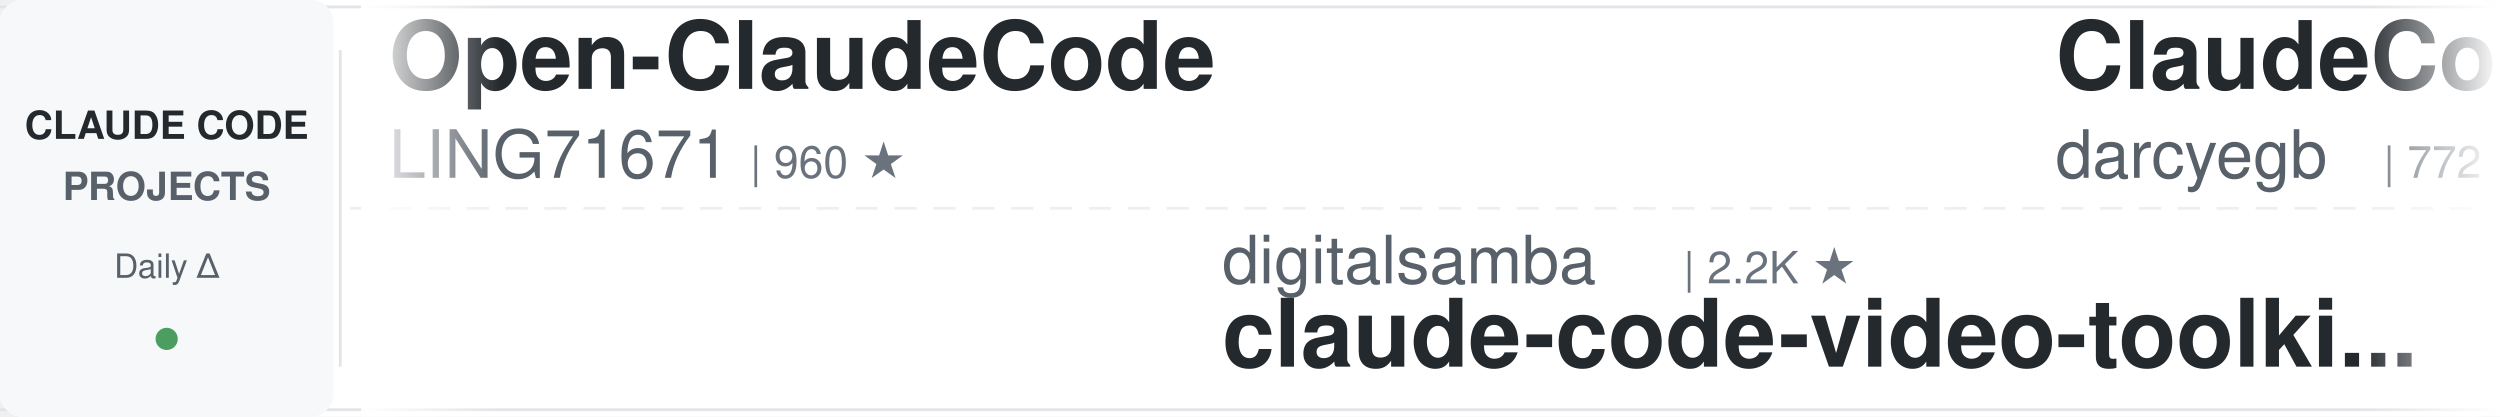
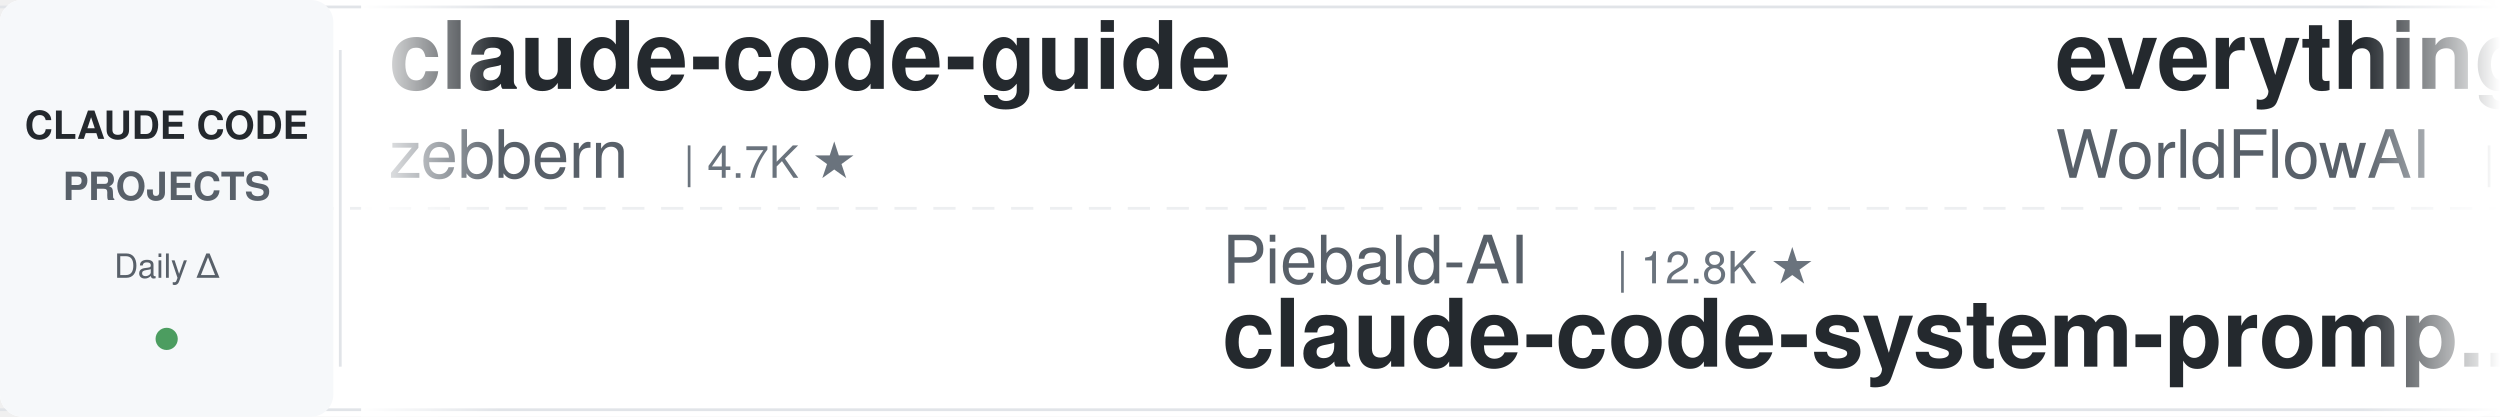
<svg xmlns="http://www.w3.org/2000/svg" width="900" height="150">
  <defs>
    <linearGradient id="leftFade" x1="0%" y1="0%" x2="100%" y2="0%">
      <stop offset="0%" style="stop-color:#ffffff;stop-opacity:1" />
      <stop offset="100%" style="stop-color:#ffffff;stop-opacity:0" />
    </linearGradient>
    <linearGradient id="rightFade" x1="0%" y1="0%" x2="100%" y2="0%">
      <stop offset="0%" style="stop-color:#ffffff;stop-opacity:0" />
      <stop offset="100%" style="stop-color:#ffffff;stop-opacity:1" />
    </linearGradient>
  </defs>
  <rect width="900" height="150" fill="#ffffff" rx="8" />
  <rect x="0" y="2" width="900" height="1" fill="#e1e4e8" />
  <rect x="0" y="147" width="900" height="1" fill="#e1e4e8" />
  <line x1="0" y1="75" x2="900" y2="75" stroke="#e1e4e8" stroke-width="1" stroke-dasharray="8 6" opacity="0.6" />
  <rect x="0" y="0" width="120" height="150" fill="#f6f8fa" rx="8" />
  <text x="60" y="50" font-family="-apple-system, BlinkMacSystemFont, 'Segoe UI', Helvetica, Arial, sans-serif" font-size="14" font-weight="600" fill="#24292e" text-anchor="middle">CLAUDE CODE</text>
  <text x="60" y="72" font-family="-apple-system, BlinkMacSystemFont, 'Segoe UI', Helvetica, Arial, sans-serif" font-size="14" font-weight="600" fill="#586069" text-anchor="middle">PROJECTS</text>
  <text x="60" y="100" font-family="-apple-system, BlinkMacSystemFont, 'Segoe UI', Helvetica, Arial, sans-serif" font-size="12" font-weight="500" fill="#586069" text-anchor="middle">Daily Δ</text>
  <circle cx="60" cy="122" r="4" fill="#22863a" opacity="0.8" />
  <rect x="122" y="18" width="1" height="114" fill="#e1e4e8" />
  <clipPath id="tickerClip">
    <rect x="130" y="0" width="770" height="150" />
  </clipPath>
  <g clip-path="url(#tickerClip)">
    <g id="tickerItems">
      <animateTransform attributeName="transform" attributeType="XML" type="translate" from="0 0" to="-3000 0" dur="54s" repeatCount="indefinite" />
      <g transform="translate(0, 0)">
-         <text x="140" y="32" font-family="-apple-system, BlinkMacSystemFont, 'Segoe UI', Helvetica, Arial, sans-serif" font-size="34" font-weight="600" fill="#24292e">Open-ClaudeCode</text>
-         <text x="140" y="64" font-family="-apple-system, BlinkMacSystemFont, 'Segoe UI', Helvetica, Arial, sans-serif" font-size="24" font-weight="400" fill="#586069">LING71671</text>
-         <text x="270" y="64" font-family="-apple-system, BlinkMacSystemFont, 'Segoe UI', Helvetica, Arial, sans-serif" font-size="16" font-weight="500" fill="#6a737d">| 960 ★</text>
+         <text x="140" y="32" font-family="-apple-system, BlinkMacSystemFont, 'Segoe UI', Helvetica, Arial, sans-serif" font-size="34" font-weight="600" fill="#24292e">claude-code-guide</text>
+         <text x="140" y="64" font-family="-apple-system, BlinkMacSystemFont, 'Segoe UI', Helvetica, Arial, sans-serif" font-size="24" font-weight="400" fill="#586069">zebbern</text>
+         <text x="246" y="64" font-family="-apple-system, BlinkMacSystemFont, 'Segoe UI', Helvetica, Arial, sans-serif" font-size="16" font-weight="500" fill="#6a737d">| 4.7K ★</text>
      </g>
      <g transform="translate(300, 0)">
-         <text x="140" y="102" font-family="-apple-system, BlinkMacSystemFont, 'Segoe UI', Helvetica, Arial, sans-serif" font-size="24" font-weight="400" fill="#586069">digitalsamba</text>
-         <text x="306" y="102" font-family="-apple-system, BlinkMacSystemFont, 'Segoe UI', Helvetica, Arial, sans-serif" font-size="16" font-weight="500" fill="#6a737d">| 2.2K ★</text>
-         <text x="140" y="132" font-family="-apple-system, BlinkMacSystemFont, 'Segoe UI', Helvetica, Arial, sans-serif" font-size="34" font-weight="600" fill="#24292e">claude-code-video-toolki...</text>
+         <text x="140" y="102" font-family="-apple-system, BlinkMacSystemFont, 'Segoe UI', Helvetica, Arial, sans-serif" font-size="24" font-weight="400" fill="#586069">Piebald-AI</text>
+         <text x="282" y="102" font-family="-apple-system, BlinkMacSystemFont, 'Segoe UI', Helvetica, Arial, sans-serif" font-size="16" font-weight="500" fill="#6a737d">| 12.8K ★</text>
+         <text x="140" y="132" font-family="-apple-system, BlinkMacSystemFont, 'Segoe UI', Helvetica, Arial, sans-serif" font-size="34" font-weight="600" fill="#24292e">claude-code-system-promp...</text>
      </g>
      <g transform="translate(600, 0)">
-         <text x="140" y="32" font-family="-apple-system, BlinkMacSystemFont, 'Segoe UI', Helvetica, Arial, sans-serif" font-size="34" font-weight="600" fill="#24292e">ClaudeCodeAgents</text>
-         <text x="140" y="64" font-family="-apple-system, BlinkMacSystemFont, 'Segoe UI', Helvetica, Arial, sans-serif" font-size="24" font-weight="400" fill="#586069">darcyegb</text>
-         <text x="258" y="64" font-family="-apple-system, BlinkMacSystemFont, 'Segoe UI', Helvetica, Arial, sans-serif" font-size="16" font-weight="500" fill="#6a737d">| 772 ★</text>
+         <text x="140" y="32" font-family="-apple-system, BlinkMacSystemFont, 'Segoe UI', Helvetica, Arial, sans-serif" font-size="34" font-weight="600" fill="#24292e">everything-claude-code</text>
+         <text x="140" y="64" font-family="-apple-system, BlinkMacSystemFont, 'Segoe UI', Helvetica, Arial, sans-serif" font-size="24" font-weight="400" fill="#586069">WorldFlowAI</text>
+         <text x="294" y="64" font-family="-apple-system, BlinkMacSystemFont, 'Segoe UI', Helvetica, Arial, sans-serif" font-size="16" font-weight="500" fill="#6a737d">| 4.2K ★</text>
      </g>
      <g transform="translate(900, 0)">
-         <text x="140" y="102" font-family="-apple-system, BlinkMacSystemFont, 'Segoe UI', Helvetica, Arial, sans-serif" font-size="24" font-weight="400" fill="#586069">AprilNEA</text>
-         <text x="258" y="102" font-family="-apple-system, BlinkMacSystemFont, 'Segoe UI', Helvetica, Arial, sans-serif" font-size="16" font-weight="500" fill="#6a737d">| 393 ★</text>
-         <text x="140" y="132" font-family="-apple-system, BlinkMacSystemFont, 'Segoe UI', Helvetica, Arial, sans-serif" font-size="34" font-weight="600" fill="#24292e">claude-code-source</text>
+         <text x="140" y="102" font-family="-apple-system, BlinkMacSystemFont, 'Segoe UI', Helvetica, Arial, sans-serif" font-size="24" font-weight="400" fill="#586069">Njengah</text>
+         <text x="246" y="102" font-family="-apple-system, BlinkMacSystemFont, 'Segoe UI', Helvetica, Arial, sans-serif" font-size="16" font-weight="500" fill="#6a737d">| 1.9K ★</text>
+         <text x="140" y="132" font-family="-apple-system, BlinkMacSystemFont, 'Segoe UI', Helvetica, Arial, sans-serif" font-size="34" font-weight="600" fill="#24292e">claude-code-cheat-sheet</text>
      </g>
      <g transform="translate(1200, 0)">
-         <text x="140" y="32" font-family="-apple-system, BlinkMacSystemFont, 'Segoe UI', Helvetica, Arial, sans-serif" font-size="34" font-weight="600" fill="#24292e">claude-code-workflows</text>
-         <text x="140" y="64" font-family="-apple-system, BlinkMacSystemFont, 'Segoe UI', Helvetica, Arial, sans-serif" font-size="24" font-weight="400" fill="#586069">OneRedOak</text>
-         <text x="270" y="64" font-family="-apple-system, BlinkMacSystemFont, 'Segoe UI', Helvetica, Arial, sans-serif" font-size="16" font-weight="500" fill="#6a737d">| 3.9K ★</text>
+         <text x="140" y="32" font-family="-apple-system, BlinkMacSystemFont, 'Segoe UI', Helvetica, Arial, sans-serif" font-size="34" font-weight="600" fill="#24292e">claude-code-local</text>
+         <text x="140" y="64" font-family="-apple-system, BlinkMacSystemFont, 'Segoe UI', Helvetica, Arial, sans-serif" font-size="24" font-weight="400" fill="#586069">nicedreamzapp</text>
+         <text x="318" y="64" font-family="-apple-system, BlinkMacSystemFont, 'Segoe UI', Helvetica, Arial, sans-serif" font-size="16" font-weight="500" fill="#6a737d">| 3.3K ★</text>
      </g>
      <g transform="translate(1500, 0)">
-         <text x="140" y="102" font-family="-apple-system, BlinkMacSystemFont, 'Segoe UI', Helvetica, Arial, sans-serif" font-size="24" font-weight="400" fill="#586069">ChrisWiles</text>
-         <text x="282" y="102" font-family="-apple-system, BlinkMacSystemFont, 'Segoe UI', Helvetica, Arial, sans-serif" font-size="16" font-weight="500" fill="#6a737d">| 6.1K ★</text>
-         <text x="140" y="132" font-family="-apple-system, BlinkMacSystemFont, 'Segoe UI', Helvetica, Arial, sans-serif" font-size="34" font-weight="600" fill="#24292e">claude-code-showcase</text>
+         <text x="140" y="102" font-family="-apple-system, BlinkMacSystemFont, 'Segoe UI', Helvetica, Arial, sans-serif" font-size="24" font-weight="400" fill="#586069">disler</text>
+         <text x="234" y="102" font-family="-apple-system, BlinkMacSystemFont, 'Segoe UI', Helvetica, Arial, sans-serif" font-size="16" font-weight="500" fill="#6a737d">| 3.9K ★</text>
+         <text x="140" y="132" font-family="-apple-system, BlinkMacSystemFont, 'Segoe UI', Helvetica, Arial, sans-serif" font-size="34" font-weight="600" fill="#24292e">claude-code-hooks-master...</text>
      </g>
      <g transform="translate(1800, 0)">
-         <text x="140" y="32" font-family="-apple-system, BlinkMacSystemFont, 'Segoe UI', Helvetica, Arial, sans-serif" font-size="34" font-weight="600" fill="#24292e">pi-vs-claude-code</text>
-         <text x="140" y="64" font-family="-apple-system, BlinkMacSystemFont, 'Segoe UI', Helvetica, Arial, sans-serif" font-size="24" font-weight="400" fill="#586069">disler</text>
-         <text x="234" y="64" font-family="-apple-system, BlinkMacSystemFont, 'Segoe UI', Helvetica, Arial, sans-serif" font-size="16" font-weight="500" fill="#6a737d">| 1.7K ★</text>
+         <text x="140" y="32" font-family="-apple-system, BlinkMacSystemFont, 'Segoe UI', Helvetica, Arial, sans-serif" font-size="34" font-weight="600" fill="#24292e">claude-code-guide</text>
+         <text x="140" y="64" font-family="-apple-system, BlinkMacSystemFont, 'Segoe UI', Helvetica, Arial, sans-serif" font-size="24" font-weight="400" fill="#586069">Cranot</text>
+         <text x="234" y="64" font-family="-apple-system, BlinkMacSystemFont, 'Segoe UI', Helvetica, Arial, sans-serif" font-size="16" font-weight="500" fill="#6a737d">| 2.9K ★</text>
      </g>
      <g transform="translate(2100, 0)">
-         <text x="140" y="102" font-family="-apple-system, BlinkMacSystemFont, 'Segoe UI', Helvetica, Arial, sans-serif" font-size="24" font-weight="400" fill="#586069">asgeirtj</text>
-         <text x="258" y="102" font-family="-apple-system, BlinkMacSystemFont, 'Segoe UI', Helvetica, Arial, sans-serif" font-size="16" font-weight="500" fill="#6a737d">| 69.1K ★</text>
-         <text x="140" y="132" font-family="-apple-system, BlinkMacSystemFont, 'Segoe UI', Helvetica, Arial, sans-serif" font-size="34" font-weight="600" fill="#24292e">system_prompts_leaks</text>
+         <text x="140" y="102" font-family="-apple-system, BlinkMacSystemFont, 'Segoe UI', Helvetica, Arial, sans-serif" font-size="24" font-weight="400" fill="#586069">huangserva</text>
+         <text x="282" y="102" font-family="-apple-system, BlinkMacSystemFont, 'Segoe UI', Helvetica, Arial, sans-serif" font-size="16" font-weight="500" fill="#6a737d">| 629 ★</text>
+         <text x="140" y="132" font-family="-apple-system, BlinkMacSystemFont, 'Segoe UI', Helvetica, Arial, sans-serif" font-size="34" font-weight="600" fill="#24292e">claude-code-cli</text>
      </g>
      <g transform="translate(2400, 0)">
        <text x="140" y="32" font-family="-apple-system, BlinkMacSystemFont, 'Segoe UI', Helvetica, Arial, sans-serif" font-size="34" font-weight="600" fill="#24292e">everything-claude-code-z...</text>
        <text x="140" y="64" font-family="-apple-system, BlinkMacSystemFont, 'Segoe UI', Helvetica, Arial, sans-serif" font-size="24" font-weight="400" fill="#586069">xu-xiang</text>
        <text x="258" y="64" font-family="-apple-system, BlinkMacSystemFont, 'Segoe UI', Helvetica, Arial, sans-serif" font-size="16" font-weight="500" fill="#6a737d">| 2.0K ★</text>
      </g>
      <g transform="translate(2700, 0)">
-         <text x="140" y="102" font-family="-apple-system, BlinkMacSystemFont, 'Segoe UI', Helvetica, Arial, sans-serif" font-size="24" font-weight="400" fill="#586069">ponponon</text>
-         <text x="258" y="102" font-family="-apple-system, BlinkMacSystemFont, 'Segoe UI', Helvetica, Arial, sans-serif" font-size="16" font-weight="500" fill="#6a737d">| 2.3K ★</text>
-         <text x="140" y="132" font-family="-apple-system, BlinkMacSystemFont, 'Segoe UI', Helvetica, Arial, sans-serif" font-size="34" font-weight="600" fill="#24292e">claude_code_src</text>
+         <text x="140" y="102" font-family="-apple-system, BlinkMacSystemFont, 'Segoe UI', Helvetica, Arial, sans-serif" font-size="24" font-weight="400" fill="#586069">anthropics</text>
+         <text x="282" y="102" font-family="-apple-system, BlinkMacSystemFont, 'Segoe UI', Helvetica, Arial, sans-serif" font-size="16" font-weight="500" fill="#6a737d">| 9.4K ★</text>
+         <text x="140" y="132" font-family="-apple-system, BlinkMacSystemFont, 'Segoe UI', Helvetica, Arial, sans-serif" font-size="34" font-weight="600" fill="#24292e">claude-code-action</text>
      </g>
      <g transform="translate(3000, 0)">
-         <text x="140" y="32" font-family="-apple-system, BlinkMacSystemFont, 'Segoe UI', Helvetica, Arial, sans-serif" font-size="34" font-weight="600" fill="#24292e">Open-ClaudeCode</text>
-         <text x="140" y="64" font-family="-apple-system, BlinkMacSystemFont, 'Segoe UI', Helvetica, Arial, sans-serif" font-size="24" font-weight="400" fill="#586069">LING71671</text>
-         <text x="270" y="64" font-family="-apple-system, BlinkMacSystemFont, 'Segoe UI', Helvetica, Arial, sans-serif" font-size="16" font-weight="500" fill="#6a737d">| 960 ★</text>
+         <text x="140" y="32" font-family="-apple-system, BlinkMacSystemFont, 'Segoe UI', Helvetica, Arial, sans-serif" font-size="34" font-weight="600" fill="#24292e">claude-code-guide</text>
+         <text x="140" y="64" font-family="-apple-system, BlinkMacSystemFont, 'Segoe UI', Helvetica, Arial, sans-serif" font-size="24" font-weight="400" fill="#586069">zebbern</text>
+         <text x="246" y="64" font-family="-apple-system, BlinkMacSystemFont, 'Segoe UI', Helvetica, Arial, sans-serif" font-size="16" font-weight="500" fill="#6a737d">| 4.7K ★</text>
      </g>
      <g transform="translate(3300, 0)">
-         <text x="140" y="102" font-family="-apple-system, BlinkMacSystemFont, 'Segoe UI', Helvetica, Arial, sans-serif" font-size="24" font-weight="400" fill="#586069">digitalsamba</text>
-         <text x="306" y="102" font-family="-apple-system, BlinkMacSystemFont, 'Segoe UI', Helvetica, Arial, sans-serif" font-size="16" font-weight="500" fill="#6a737d">| 2.2K ★</text>
-         <text x="140" y="132" font-family="-apple-system, BlinkMacSystemFont, 'Segoe UI', Helvetica, Arial, sans-serif" font-size="34" font-weight="600" fill="#24292e">claude-code-video-toolki...</text>
+         <text x="140" y="102" font-family="-apple-system, BlinkMacSystemFont, 'Segoe UI', Helvetica, Arial, sans-serif" font-size="24" font-weight="400" fill="#586069">Piebald-AI</text>
+         <text x="282" y="102" font-family="-apple-system, BlinkMacSystemFont, 'Segoe UI', Helvetica, Arial, sans-serif" font-size="16" font-weight="500" fill="#6a737d">| 12.8K ★</text>
+         <text x="140" y="132" font-family="-apple-system, BlinkMacSystemFont, 'Segoe UI', Helvetica, Arial, sans-serif" font-size="34" font-weight="600" fill="#24292e">claude-code-system-promp...</text>
      </g>
      <g transform="translate(3600, 0)">
-         <text x="140" y="32" font-family="-apple-system, BlinkMacSystemFont, 'Segoe UI', Helvetica, Arial, sans-serif" font-size="34" font-weight="600" fill="#24292e">ClaudeCodeAgents</text>
-         <text x="140" y="64" font-family="-apple-system, BlinkMacSystemFont, 'Segoe UI', Helvetica, Arial, sans-serif" font-size="24" font-weight="400" fill="#586069">darcyegb</text>
-         <text x="258" y="64" font-family="-apple-system, BlinkMacSystemFont, 'Segoe UI', Helvetica, Arial, sans-serif" font-size="16" font-weight="500" fill="#6a737d">| 772 ★</text>
+         <text x="140" y="32" font-family="-apple-system, BlinkMacSystemFont, 'Segoe UI', Helvetica, Arial, sans-serif" font-size="34" font-weight="600" fill="#24292e">everything-claude-code</text>
+         <text x="140" y="64" font-family="-apple-system, BlinkMacSystemFont, 'Segoe UI', Helvetica, Arial, sans-serif" font-size="24" font-weight="400" fill="#586069">WorldFlowAI</text>
+         <text x="294" y="64" font-family="-apple-system, BlinkMacSystemFont, 'Segoe UI', Helvetica, Arial, sans-serif" font-size="16" font-weight="500" fill="#6a737d">| 4.2K ★</text>
      </g>
      <g transform="translate(3900, 0)">
-         <text x="140" y="102" font-family="-apple-system, BlinkMacSystemFont, 'Segoe UI', Helvetica, Arial, sans-serif" font-size="24" font-weight="400" fill="#586069">AprilNEA</text>
-         <text x="258" y="102" font-family="-apple-system, BlinkMacSystemFont, 'Segoe UI', Helvetica, Arial, sans-serif" font-size="16" font-weight="500" fill="#6a737d">| 393 ★</text>
-         <text x="140" y="132" font-family="-apple-system, BlinkMacSystemFont, 'Segoe UI', Helvetica, Arial, sans-serif" font-size="34" font-weight="600" fill="#24292e">claude-code-source</text>
+         <text x="140" y="102" font-family="-apple-system, BlinkMacSystemFont, 'Segoe UI', Helvetica, Arial, sans-serif" font-size="24" font-weight="400" fill="#586069">Njengah</text>
+         <text x="246" y="102" font-family="-apple-system, BlinkMacSystemFont, 'Segoe UI', Helvetica, Arial, sans-serif" font-size="16" font-weight="500" fill="#6a737d">| 1.9K ★</text>
+         <text x="140" y="132" font-family="-apple-system, BlinkMacSystemFont, 'Segoe UI', Helvetica, Arial, sans-serif" font-size="34" font-weight="600" fill="#24292e">claude-code-cheat-sheet</text>
      </g>
    </g>
  </g>
  <rect x="130" y="0" width="50" height="150" fill="url(#leftFade)" />
  <rect x="850" y="0" width="50" height="150" fill="url(#rightFade)" />
</svg>
